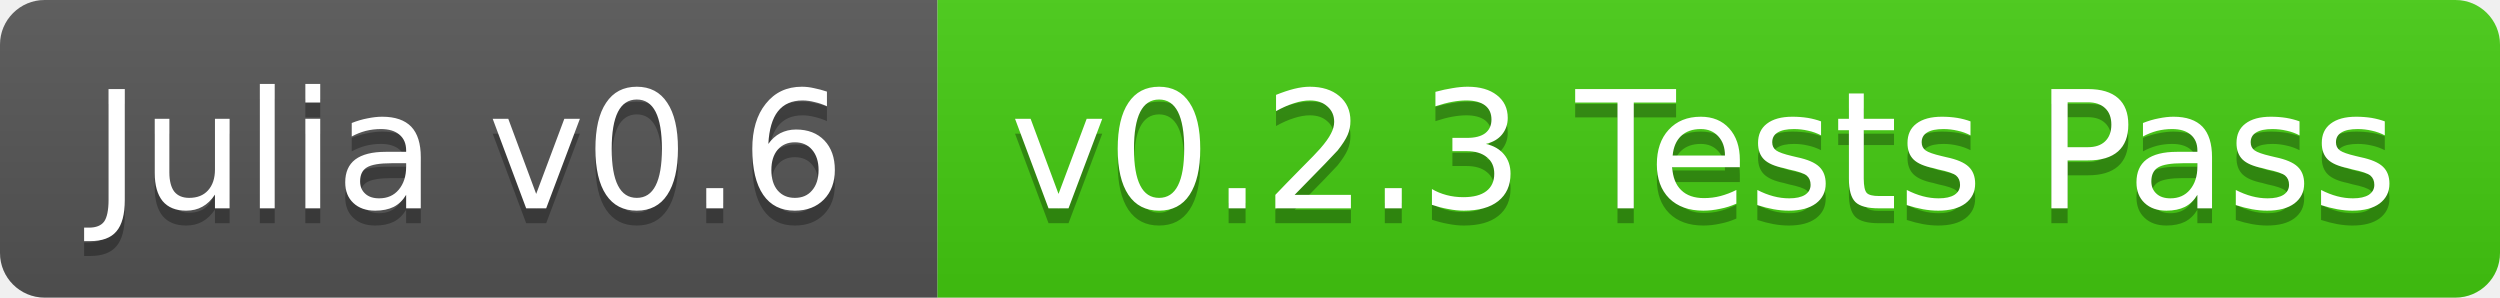
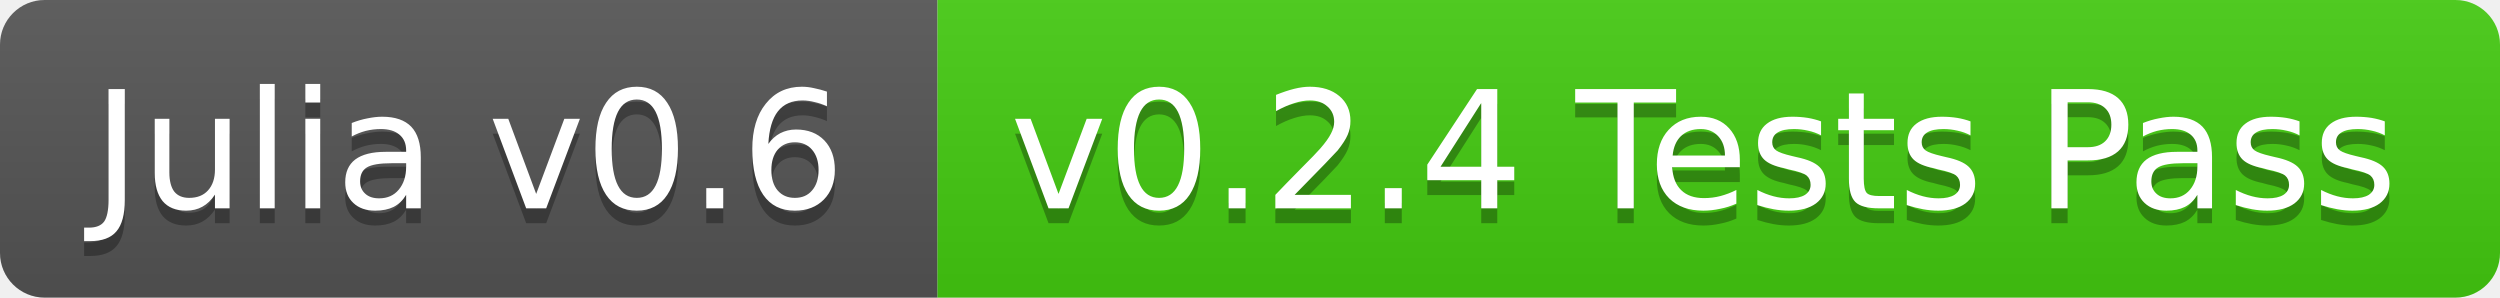
<svg xmlns="http://www.w3.org/2000/svg" width="168" height="20">
  <linearGradient id="b" x2="0" y2="100%">
    <stop offset="0" stop-color="#bbb" stop-opacity=".1" />
    <stop offset="1" stop-opacity=".1" />
  </linearGradient>
  <clipPath id="a">
    <rect width="168" height="20" rx="3" fill="#fff" />
  </clipPath>
  <g clip-path="url(#a)">
    <path fill="#555" d="M0 0h63v20H0z" />
    <path fill="#4c1" d="M63 0h105v20H63z" />
    <path fill="url(#b)" d="M0 0h168v20H0z" />
  </g>
  <g fill="#fff" text-anchor="middle" font-family="DejaVu Sans,Verdana,Geneva,sans-serif" font-size="11">
    <text x="31.5" y="15" fill="#010101" fill-opacity=".3">Julia v0.6</text>
    <text x="31.5" y="14">Julia v0.6</text>
-     <text x="114.5" y="15" fill="#010101" fill-opacity=".3">v0.2.3 Tests Pass</text>
-     <text x="114.5" y="14">v0.2.3 Tests Pass</text>
+     <text x="114.5" y="15" fill="#010101" fill-opacity=".3">v0.2.4 Tests Pass</text>
+     <text x="114.5" y="14">v0.2.4 Tests Pass</text>
  </g>
</svg>
